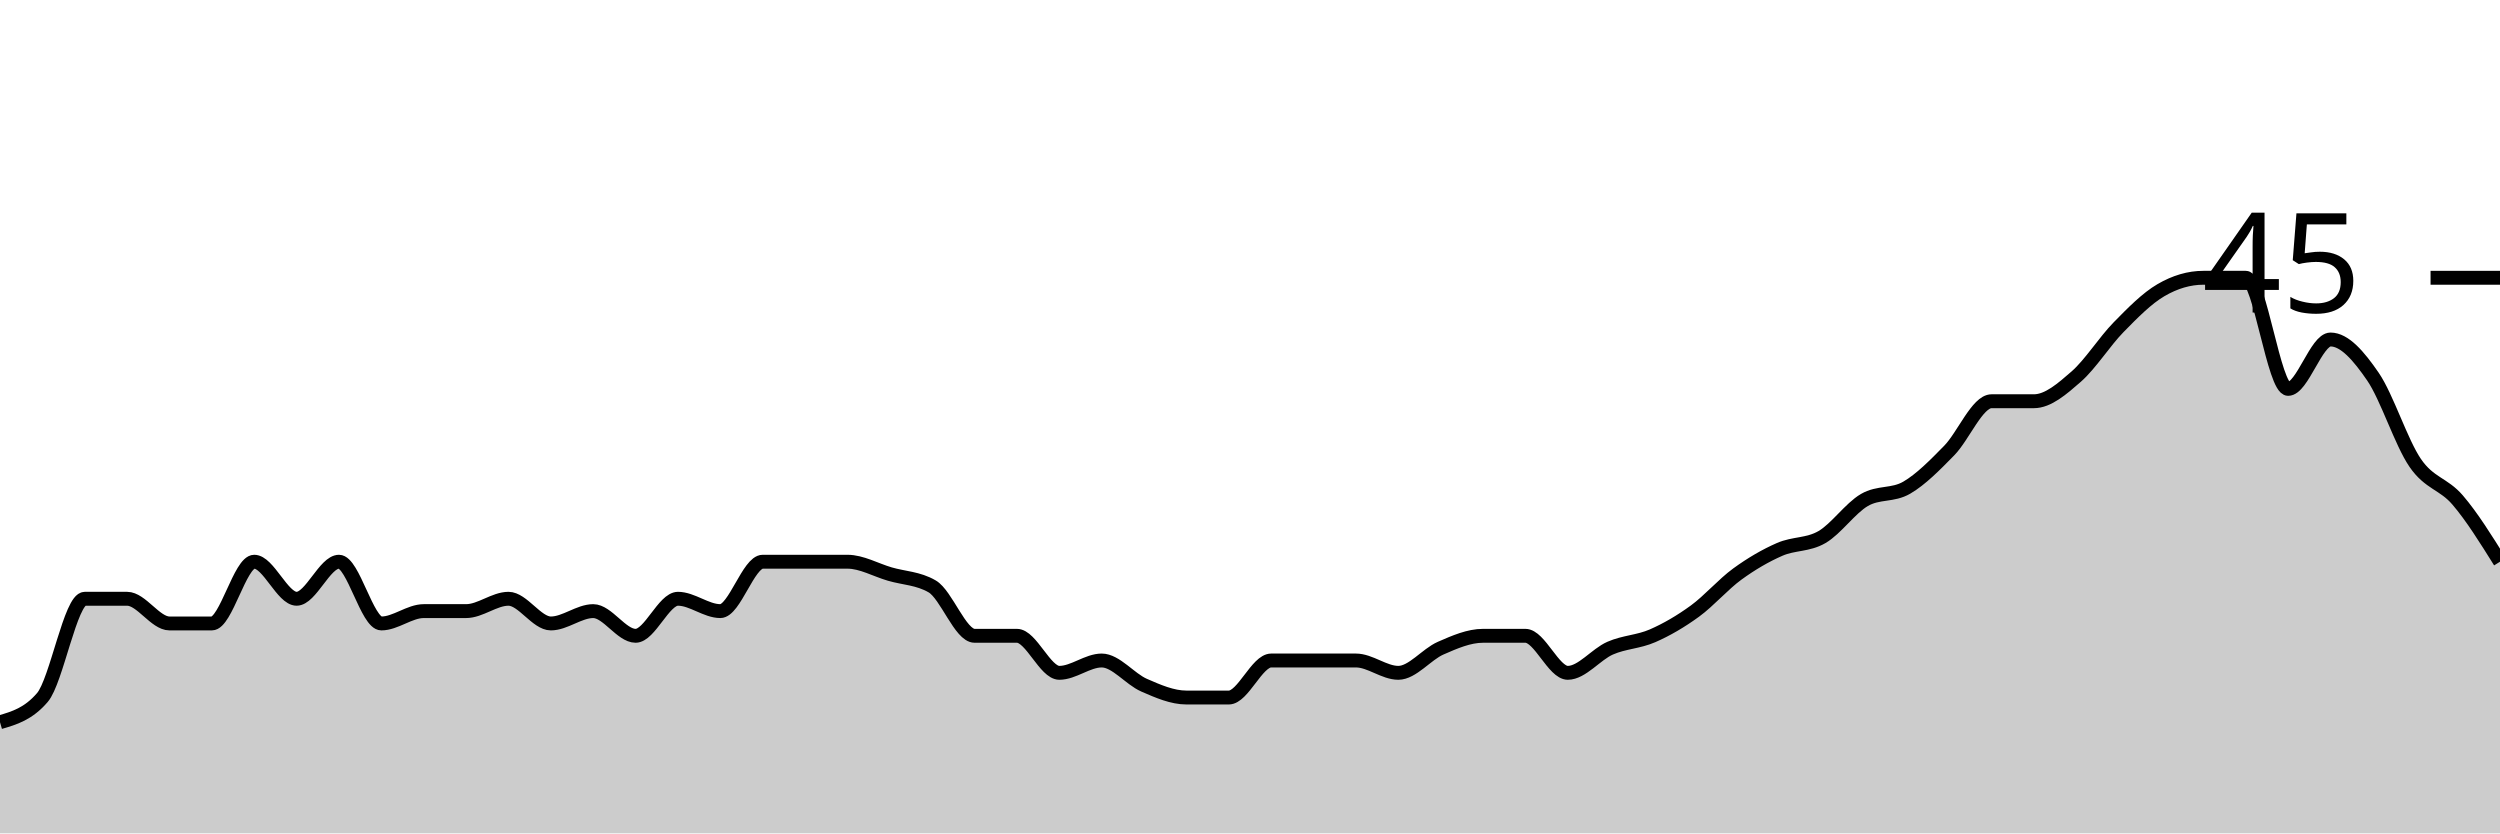
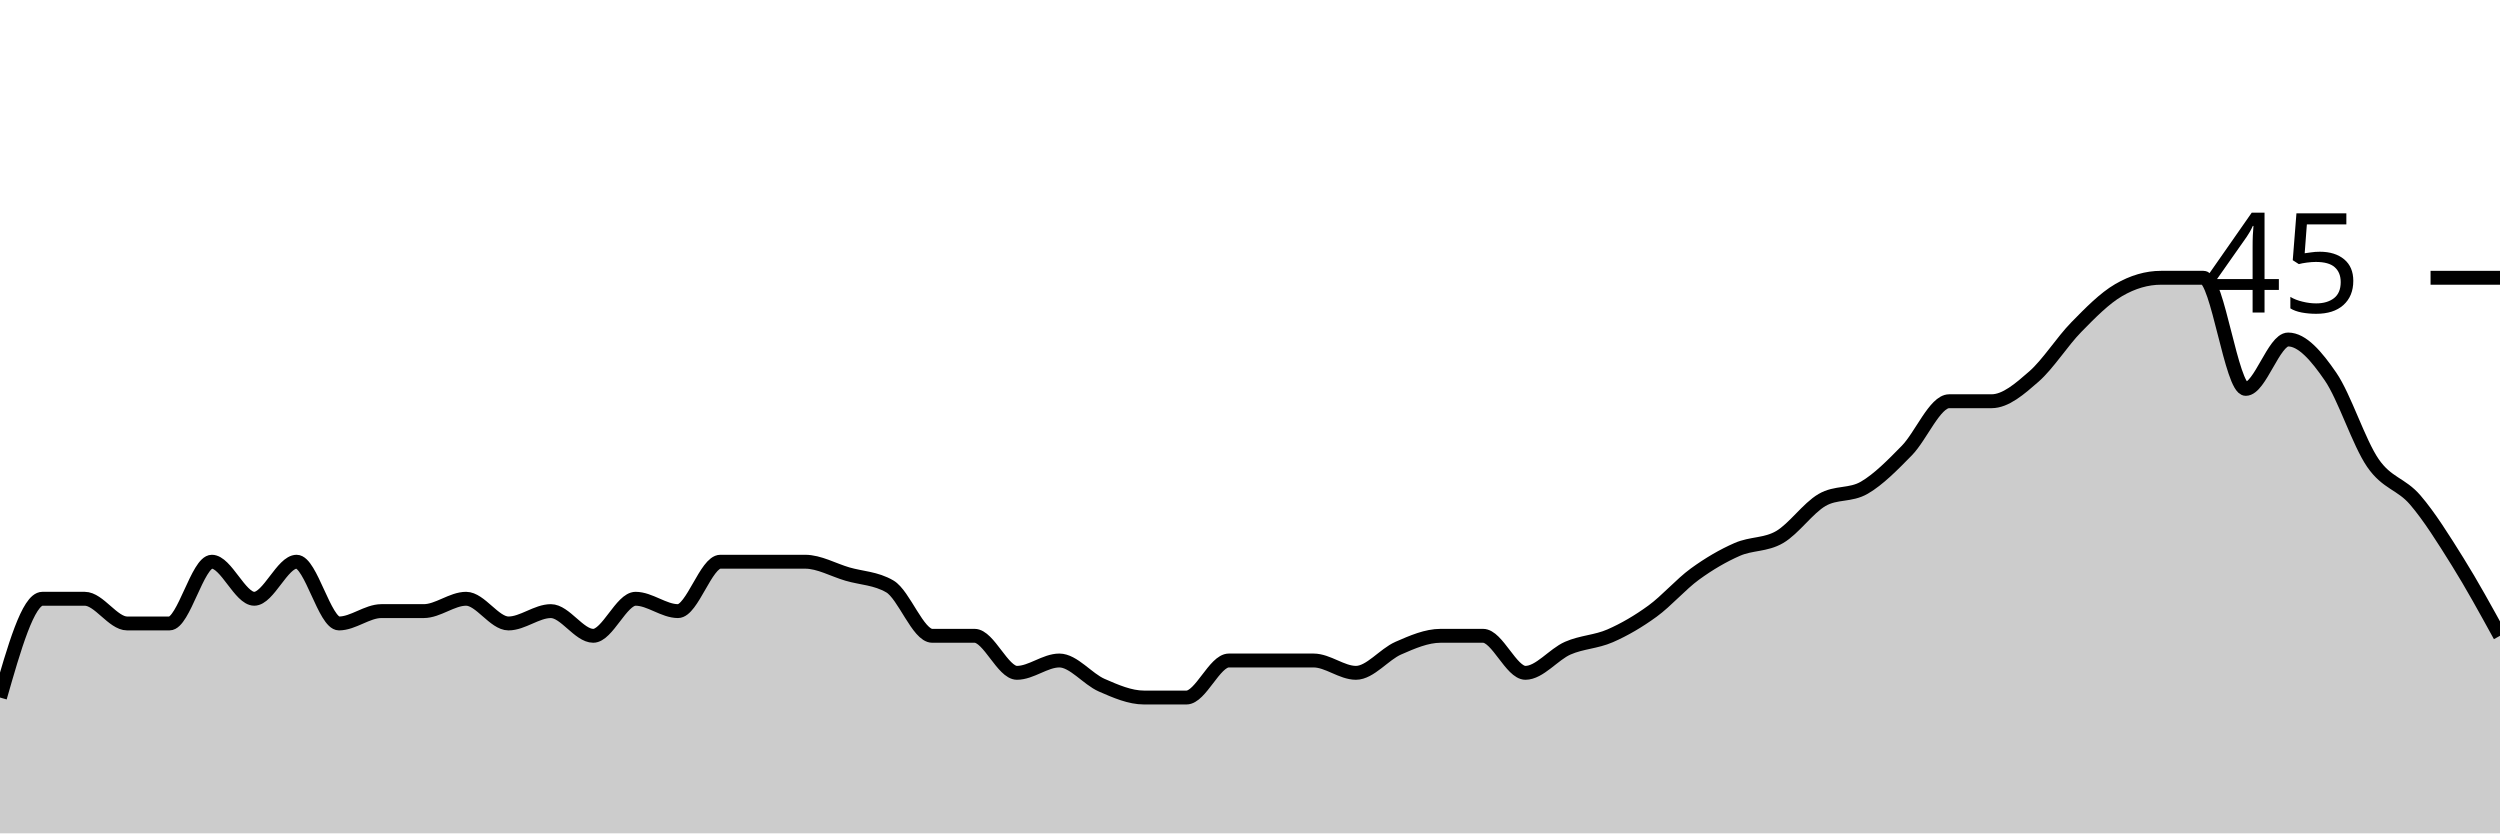
<svg xmlns="http://www.w3.org/2000/svg" viewBox="0 0 180 60">
  <g transform="translate(0,20)">
-     <path class="area" fill="rgba(0, 0, 0, 0.2)" d="M0,32C1.017,31.704,2.034,31.407,3.051,30.222C4.068,29.037,5.085,23.111,6.102,23.111C7.119,23.111,8.136,23.111,9.153,23.111C10.169,23.111,11.186,24.889,12.203,24.889C13.22,24.889,14.237,24.889,15.254,24.889C16.271,24.889,17.288,20.444,18.305,20.444C19.322,20.444,20.339,23.111,21.356,23.111C22.373,23.111,23.39,20.444,24.407,20.444C25.424,20.444,26.441,24.889,27.458,24.889C28.475,24.889,29.492,24,30.508,24C31.525,24,32.542,24,33.559,24C34.576,24,35.593,23.111,36.61,23.111C37.627,23.111,38.644,24.889,39.661,24.889C40.678,24.889,41.695,24,42.712,24C43.729,24,44.746,25.778,45.763,25.778C46.78,25.778,47.797,23.111,48.814,23.111C49.831,23.111,50.847,24,51.864,24C52.881,24,53.898,20.444,54.915,20.444C55.932,20.444,56.949,20.444,57.966,20.444C58.983,20.444,60,20.444,61.017,20.444C62.034,20.444,63.051,21.037,64.068,21.333C65.085,21.63,66.102,21.63,67.119,22.222C68.136,22.815,69.153,25.778,70.169,25.778C71.186,25.778,72.203,25.778,73.22,25.778C74.237,25.778,75.254,28.444,76.271,28.444C77.288,28.444,78.305,27.556,79.322,27.556C80.339,27.556,81.356,28.889,82.373,29.333C83.39,29.778,84.407,30.222,85.424,30.222C86.441,30.222,87.458,30.222,88.475,30.222C89.492,30.222,90.508,27.556,91.525,27.556C92.542,27.556,93.559,27.556,94.576,27.556C95.593,27.556,96.61,27.556,97.627,27.556C98.644,27.556,99.661,28.444,100.678,28.444C101.695,28.444,102.712,27.111,103.729,26.667C104.746,26.222,105.763,25.778,106.78,25.778C107.797,25.778,108.814,25.778,109.831,25.778C110.847,25.778,111.864,28.444,112.881,28.444C113.898,28.444,114.915,27.111,115.932,26.667C116.949,26.222,117.966,26.222,118.983,25.778C120,25.333,121.017,24.741,122.034,24C123.051,23.259,124.068,22.074,125.085,21.333C126.102,20.593,127.119,20,128.136,19.556C129.153,19.111,130.169,19.259,131.186,18.667C132.203,18.074,133.22,16.593,134.237,16C135.254,15.407,136.271,15.704,137.288,15.111C138.305,14.519,139.322,13.481,140.339,12.444C141.356,11.407,142.373,8.889,143.39,8.889C144.407,8.889,145.424,8.889,146.441,8.889C147.458,8.889,148.475,8,149.492,7.111C150.508,6.222,151.525,4.593,152.542,3.556C153.559,2.519,154.576,1.481,155.593,0.889C156.61,0.296,157.627,0,158.644,0C159.661,0,160.678,0,161.695,0C162.712,0,163.729,8,164.746,8C165.763,8,166.78,4.444,167.797,4.444C168.814,4.444,169.831,5.63,170.847,7.111C171.864,8.593,172.881,11.852,173.898,13.333C174.915,14.815,175.932,14.815,176.949,16C177.966,17.185,178.983,18.815,180,20.444L180,40C178.983,40,177.966,40,176.949,40C175.932,40,174.915,40,173.898,40C172.881,40,171.864,40,170.847,40C169.831,40,168.814,40,167.797,40C166.78,40,165.763,40,164.746,40C163.729,40,162.712,40,161.695,40C160.678,40,159.661,40,158.644,40C157.627,40,156.61,40,155.593,40C154.576,40,153.559,40,152.542,40C151.525,40,150.508,40,149.492,40C148.475,40,147.458,40,146.441,40C145.424,40,144.407,40,143.39,40C142.373,40,141.356,40,140.339,40C139.322,40,138.305,40,137.288,40C136.271,40,135.254,40,134.237,40C133.22,40,132.203,40,131.186,40C130.169,40,129.153,40,128.136,40C127.119,40,126.102,40,125.085,40C124.068,40,123.051,40,122.034,40C121.017,40,120,40,118.983,40C117.966,40,116.949,40,115.932,40C114.915,40,113.898,40,112.881,40C111.864,40,110.847,40,109.831,40C108.814,40,107.797,40,106.78,40C105.763,40,104.746,40,103.729,40C102.712,40,101.695,40,100.678,40C99.661,40,98.644,40,97.627,40C96.61,40,95.593,40,94.576,40C93.559,40,92.542,40,91.525,40C90.508,40,89.492,40,88.475,40C87.458,40,86.441,40,85.424,40C84.407,40,83.39,40,82.373,40C81.356,40,80.339,40,79.322,40C78.305,40,77.288,40,76.271,40C75.254,40,74.237,40,73.22,40C72.203,40,71.186,40,70.169,40C69.153,40,68.136,40,67.119,40C66.102,40,65.085,40,64.068,40C63.051,40,62.034,40,61.017,40C60,40,58.983,40,57.966,40C56.949,40,55.932,40,54.915,40C53.898,40,52.881,40,51.864,40C50.847,40,49.831,40,48.814,40C47.797,40,46.78,40,45.763,40C44.746,40,43.729,40,42.712,40C41.695,40,40.678,40,39.661,40C38.644,40,37.627,40,36.61,40C35.593,40,34.576,40,33.559,40C32.542,40,31.525,40,30.508,40C29.492,40,28.475,40,27.458,40C26.441,40,25.424,40,24.407,40C23.39,40,22.373,40,21.356,40C20.339,40,19.322,40,18.305,40C17.288,40,16.271,40,15.254,40C14.237,40,13.22,40,12.203,40C11.186,40,10.169,40,9.153,40C8.136,40,7.119,40,6.102,40C5.085,40,4.068,40,3.051,40C2.034,40,1.017,40,0,40Z" />
-     <path class="line" stroke="black" fill="none" d="M0,32C1.017,31.704,2.034,31.407,3.051,30.222C4.068,29.037,5.085,23.111,6.102,23.111C7.119,23.111,8.136,23.111,9.153,23.111C10.169,23.111,11.186,24.889,12.203,24.889C13.22,24.889,14.237,24.889,15.254,24.889C16.271,24.889,17.288,20.444,18.305,20.444C19.322,20.444,20.339,23.111,21.356,23.111C22.373,23.111,23.39,20.444,24.407,20.444C25.424,20.444,26.441,24.889,27.458,24.889C28.475,24.889,29.492,24,30.508,24C31.525,24,32.542,24,33.559,24C34.576,24,35.593,23.111,36.61,23.111C37.627,23.111,38.644,24.889,39.661,24.889C40.678,24.889,41.695,24,42.712,24C43.729,24,44.746,25.778,45.763,25.778C46.78,25.778,47.797,23.111,48.814,23.111C49.831,23.111,50.847,24,51.864,24C52.881,24,53.898,20.444,54.915,20.444C55.932,20.444,56.949,20.444,57.966,20.444C58.983,20.444,60,20.444,61.017,20.444C62.034,20.444,63.051,21.037,64.068,21.333C65.085,21.63,66.102,21.63,67.119,22.222C68.136,22.815,69.153,25.778,70.169,25.778C71.186,25.778,72.203,25.778,73.22,25.778C74.237,25.778,75.254,28.444,76.271,28.444C77.288,28.444,78.305,27.556,79.322,27.556C80.339,27.556,81.356,28.889,82.373,29.333C83.39,29.778,84.407,30.222,85.424,30.222C86.441,30.222,87.458,30.222,88.475,30.222C89.492,30.222,90.508,27.556,91.525,27.556C92.542,27.556,93.559,27.556,94.576,27.556C95.593,27.556,96.61,27.556,97.627,27.556C98.644,27.556,99.661,28.444,100.678,28.444C101.695,28.444,102.712,27.111,103.729,26.667C104.746,26.222,105.763,25.778,106.78,25.778C107.797,25.778,108.814,25.778,109.831,25.778C110.847,25.778,111.864,28.444,112.881,28.444C113.898,28.444,114.915,27.111,115.932,26.667C116.949,26.222,117.966,26.222,118.983,25.778C120,25.333,121.017,24.741,122.034,24C123.051,23.259,124.068,22.074,125.085,21.333C126.102,20.593,127.119,20,128.136,19.556C129.153,19.111,130.169,19.259,131.186,18.667C132.203,18.074,133.22,16.593,134.237,16C135.254,15.407,136.271,15.704,137.288,15.111C138.305,14.519,139.322,13.481,140.339,12.444C141.356,11.407,142.373,8.889,143.39,8.889C144.407,8.889,145.424,8.889,146.441,8.889C147.458,8.889,148.475,8,149.492,7.111C150.508,6.222,151.525,4.593,152.542,3.556C153.559,2.519,154.576,1.481,155.593,0.889C156.61,0.296,157.627,0,158.644,0C159.661,0,160.678,0,161.695,0C162.712,0,163.729,8,164.746,8C165.763,8,166.78,4.444,167.797,4.444C168.814,4.444,169.831,5.63,170.847,7.111C171.864,8.593,172.881,11.852,173.898,13.333C174.915,14.815,175.932,14.815,176.949,16C177.966,17.185,178.983,18.815,180,20.444" />
+     <path class="area" fill="rgba(0, 0, 0, 0.2)" d="M0,30.222C1.017,26.667,2.034,23.111,3.051,23.111C4.068,23.111,5.085,23.111,6.102,23.111C7.119,23.111,8.136,24.889,9.153,24.889C10.169,24.889,11.186,24.889,12.203,24.889C13.22,24.889,14.237,20.444,15.254,20.444C16.271,20.444,17.288,23.111,18.305,23.111C19.322,23.111,20.339,20.444,21.356,20.444C22.373,20.444,23.39,24.889,24.407,24.889C25.424,24.889,26.441,24,27.458,24C28.475,24,29.492,24,30.508,24C31.525,24,32.542,23.111,33.559,23.111C34.576,23.111,35.593,24.889,36.61,24.889C37.627,24.889,38.644,24,39.661,24C40.678,24,41.695,25.778,42.712,25.778C43.729,25.778,44.746,23.111,45.763,23.111C46.78,23.111,47.797,24,48.814,24C49.831,24,50.847,20.444,51.864,20.444C52.881,20.444,53.898,20.444,54.915,20.444C55.932,20.444,56.949,20.444,57.966,20.444C58.983,20.444,60,21.037,61.017,21.333C62.034,21.63,63.051,21.63,64.068,22.222C65.085,22.815,66.102,25.778,67.119,25.778C68.136,25.778,69.153,25.778,70.169,25.778C71.186,25.778,72.203,28.444,73.22,28.444C74.237,28.444,75.254,27.556,76.271,27.556C77.288,27.556,78.305,28.889,79.322,29.333C80.339,29.778,81.356,30.222,82.373,30.222C83.39,30.222,84.407,30.222,85.424,30.222C86.441,30.222,87.458,27.556,88.475,27.556C89.492,27.556,90.508,27.556,91.525,27.556C92.542,27.556,93.559,27.556,94.576,27.556C95.593,27.556,96.61,28.444,97.627,28.444C98.644,28.444,99.661,27.111,100.678,26.667C101.695,26.222,102.712,25.778,103.729,25.778C104.746,25.778,105.763,25.778,106.78,25.778C107.797,25.778,108.814,28.444,109.831,28.444C110.847,28.444,111.864,27.111,112.881,26.667C113.898,26.222,114.915,26.222,115.932,25.778C116.949,25.333,117.966,24.741,118.983,24C120,23.259,121.017,22.074,122.034,21.333C123.051,20.593,124.068,20,125.085,19.556C126.102,19.111,127.119,19.259,128.136,18.667C129.153,18.074,130.169,16.593,131.186,16C132.203,15.407,133.22,15.704,134.237,15.111C135.254,14.519,136.271,13.481,137.288,12.444C138.305,11.407,139.322,8.889,140.339,8.889C141.356,8.889,142.373,8.889,143.39,8.889C144.407,8.889,145.424,8,146.441,7.111C147.458,6.222,148.475,4.593,149.492,3.556C150.508,2.519,151.525,1.481,152.542,0.889C153.559,0.296,154.576,0,155.593,0C156.61,0,157.627,0,158.644,0C159.661,0,160.678,8,161.695,8C162.712,8,163.729,4.444,164.746,4.444C165.763,4.444,166.78,5.63,167.797,7.111C168.814,8.593,169.831,11.852,170.847,13.333C171.864,14.815,172.881,14.815,173.898,16C174.915,17.185,175.932,18.815,176.949,20.444C177.966,22.074,178.983,23.926,180,25.778L180,40C178.983,40,177.966,40,176.949,40C175.932,40,174.915,40,173.898,40C172.881,40,171.864,40,170.847,40C169.831,40,168.814,40,167.797,40C166.78,40,165.763,40,164.746,40C163.729,40,162.712,40,161.695,40C160.678,40,159.661,40,158.644,40C157.627,40,156.61,40,155.593,40C154.576,40,153.559,40,152.542,40C151.525,40,150.508,40,149.492,40C148.475,40,147.458,40,146.441,40C145.424,40,144.407,40,143.39,40C142.373,40,141.356,40,140.339,40C139.322,40,138.305,40,137.288,40C136.271,40,135.254,40,134.237,40C133.22,40,132.203,40,131.186,40C130.169,40,129.153,40,128.136,40C127.119,40,126.102,40,125.085,40C124.068,40,123.051,40,122.034,40C121.017,40,120,40,118.983,40C117.966,40,116.949,40,115.932,40C114.915,40,113.898,40,112.881,40C111.864,40,110.847,40,109.831,40C108.814,40,107.797,40,106.78,40C105.763,40,104.746,40,103.729,40C102.712,40,101.695,40,100.678,40C99.661,40,98.644,40,97.627,40C96.61,40,95.593,40,94.576,40C93.559,40,92.542,40,91.525,40C90.508,40,89.492,40,88.475,40C87.458,40,86.441,40,85.424,40C84.407,40,83.39,40,82.373,40C81.356,40,80.339,40,79.322,40C78.305,40,77.288,40,76.271,40C75.254,40,74.237,40,73.22,40C72.203,40,71.186,40,70.169,40C69.153,40,68.136,40,67.119,40C66.102,40,65.085,40,64.068,40C63.051,40,62.034,40,61.017,40C60,40,58.983,40,57.966,40C56.949,40,55.932,40,54.915,40C53.898,40,52.881,40,51.864,40C50.847,40,49.831,40,48.814,40C47.797,40,46.78,40,45.763,40C44.746,40,43.729,40,42.712,40C41.695,40,40.678,40,39.661,40C38.644,40,37.627,40,36.61,40C35.593,40,34.576,40,33.559,40C32.542,40,31.525,40,30.508,40C29.492,40,28.475,40,27.458,40C26.441,40,25.424,40,24.407,40C23.39,40,22.373,40,21.356,40C20.339,40,19.322,40,18.305,40C17.288,40,16.271,40,15.254,40C14.237,40,13.22,40,12.203,40C11.186,40,10.169,40,9.153,40C8.136,40,7.119,40,6.102,40C5.085,40,4.068,40,3.051,40C2.034,40,1.017,40,0,40Z" />
+     <path class="line" stroke="black" fill="none" d="M0,30.222C1.017,26.667,2.034,23.111,3.051,23.111C4.068,23.111,5.085,23.111,6.102,23.111C7.119,23.111,8.136,24.889,9.153,24.889C10.169,24.889,11.186,24.889,12.203,24.889C13.22,24.889,14.237,20.444,15.254,20.444C16.271,20.444,17.288,23.111,18.305,23.111C19.322,23.111,20.339,20.444,21.356,20.444C22.373,20.444,23.39,24.889,24.407,24.889C25.424,24.889,26.441,24,27.458,24C28.475,24,29.492,24,30.508,24C31.525,24,32.542,23.111,33.559,23.111C34.576,23.111,35.593,24.889,36.61,24.889C37.627,24.889,38.644,24,39.661,24C40.678,24,41.695,25.778,42.712,25.778C43.729,25.778,44.746,23.111,45.763,23.111C46.78,23.111,47.797,24,48.814,24C49.831,24,50.847,20.444,51.864,20.444C52.881,20.444,53.898,20.444,54.915,20.444C55.932,20.444,56.949,20.444,57.966,20.444C58.983,20.444,60,21.037,61.017,21.333C62.034,21.63,63.051,21.63,64.068,22.222C65.085,22.815,66.102,25.778,67.119,25.778C68.136,25.778,69.153,25.778,70.169,25.778C71.186,25.778,72.203,28.444,73.22,28.444C74.237,28.444,75.254,27.556,76.271,27.556C77.288,27.556,78.305,28.889,79.322,29.333C80.339,29.778,81.356,30.222,82.373,30.222C83.39,30.222,84.407,30.222,85.424,30.222C86.441,30.222,87.458,27.556,88.475,27.556C89.492,27.556,90.508,27.556,91.525,27.556C92.542,27.556,93.559,27.556,94.576,27.556C95.593,27.556,96.61,28.444,97.627,28.444C98.644,28.444,99.661,27.111,100.678,26.667C101.695,26.222,102.712,25.778,103.729,25.778C104.746,25.778,105.763,25.778,106.78,25.778C107.797,25.778,108.814,28.444,109.831,28.444C110.847,28.444,111.864,27.111,112.881,26.667C113.898,26.222,114.915,26.222,115.932,25.778C116.949,25.333,117.966,24.741,118.983,24C120,23.259,121.017,22.074,122.034,21.333C123.051,20.593,124.068,20,125.085,19.556C126.102,19.111,127.119,19.259,128.136,18.667C129.153,18.074,130.169,16.593,131.186,16C132.203,15.407,133.22,15.704,134.237,15.111C135.254,14.519,136.271,13.481,137.288,12.444C138.305,11.407,139.322,8.889,140.339,8.889C141.356,8.889,142.373,8.889,143.39,8.889C144.407,8.889,145.424,8,146.441,7.111C147.458,6.222,148.475,4.593,149.492,3.556C150.508,2.519,151.525,1.481,152.542,0.889C153.559,0.296,154.576,0,155.593,0C156.61,0,157.627,0,158.644,0C159.661,0,160.678,8,161.695,8C162.712,8,163.729,4.444,164.746,4.444C165.763,4.444,166.78,5.63,167.797,7.111C168.814,8.593,169.831,11.852,170.847,13.333C171.864,14.815,172.881,14.815,173.898,16C174.915,17.185,175.932,18.815,176.949,20.444C177.966,22.074,178.983,23.926,180,25.778" />
    <path class="axis-ceiling" stroke-width="1" stroke="black" fill="none" d="M175,0L180,0" />
    <text class="axis-ceiling-label" font-family="sans-serif" text-anchor="end" font-size="10px" x="170" y="2.5">45</text>
  </g>
</svg>
